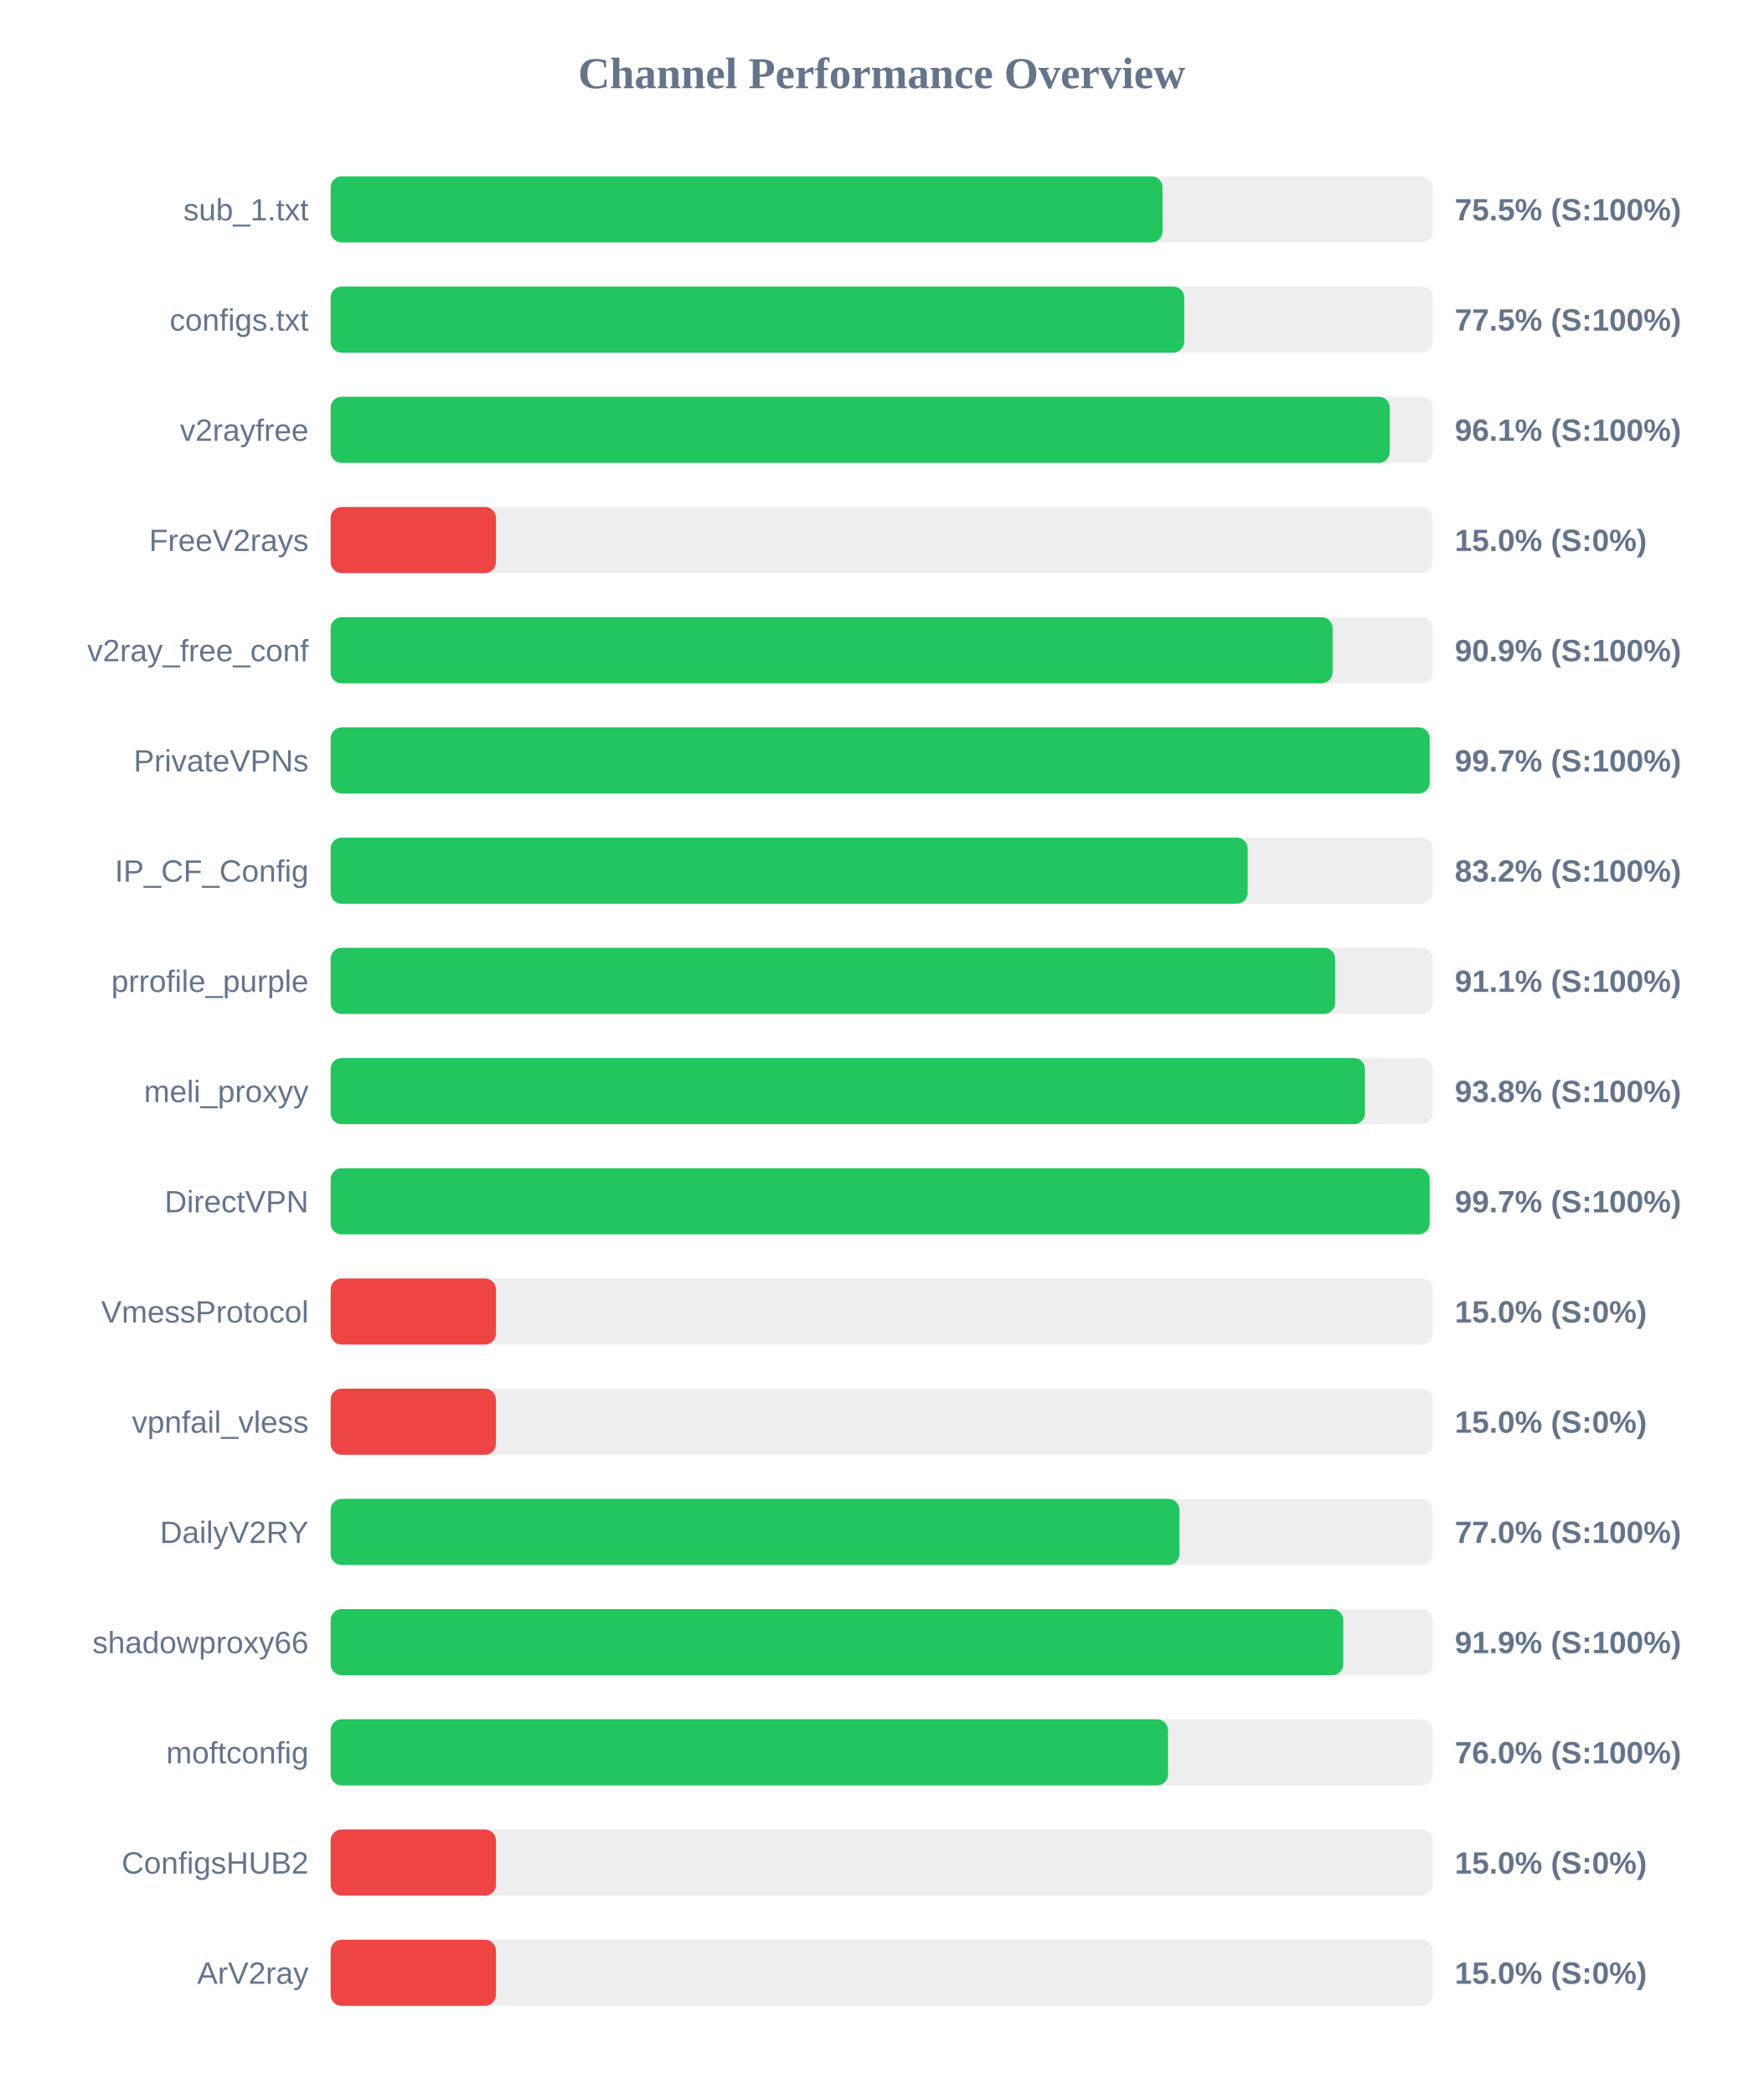
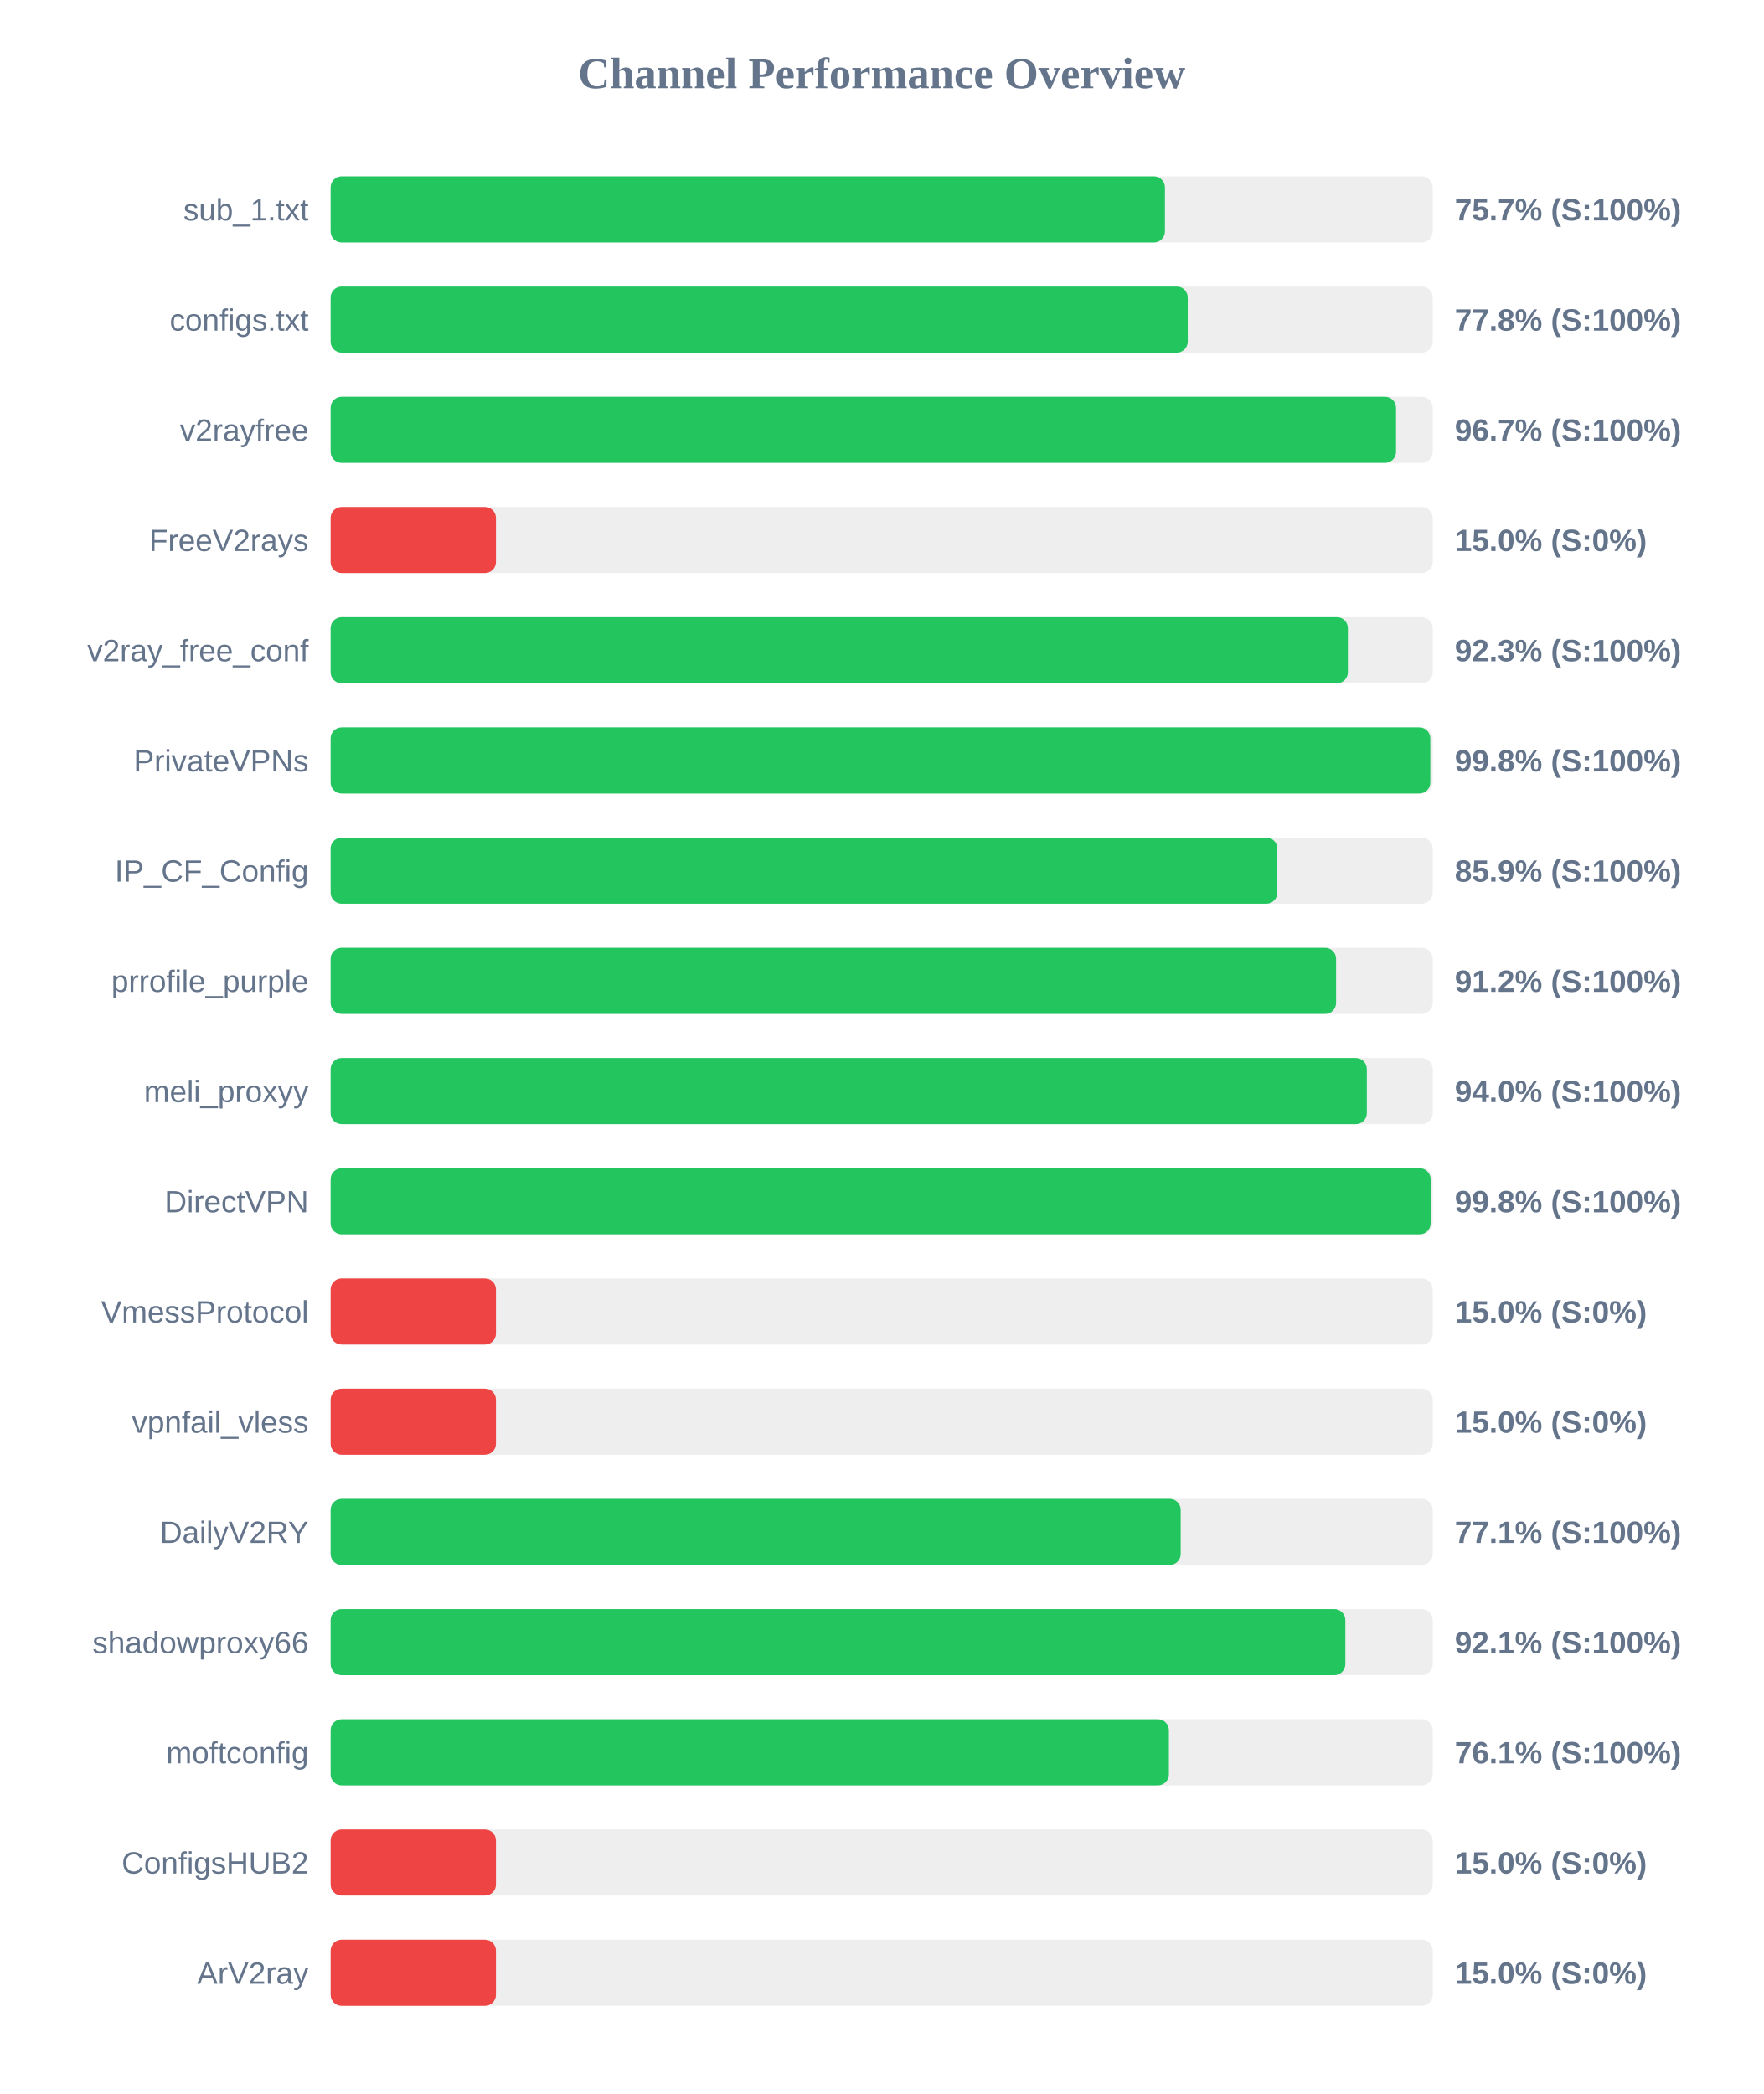
<svg xmlns="http://www.w3.org/2000/svg" width="800" height="950" version="1.1">
  <style>
        .row { font: 14px Arial; fill: #64748b; }
        .score { font: bold 14px Arial; fill: #64748b; }
    </style>
  <text x="400" y="40" text-anchor="middle" font-size="20px" font-weight="bold" fill="#64748b">Channel Performance Overview</text>
  <rect x="150" y="80" width="500" height="30" fill="#eee" rx="5" />
-   <rect x="150" y="80" width="377.4" height="30" fill="#22c55e" rx="5" />
+   <rect x="150" y="80" width="378.5" height="30" fill="#22c55e" rx="5" />
  <text x="140" y="100" text-anchor="end" class="row">sub_1.txt</text>
-   <text x="660" y="100" text-anchor="start" class="score">75.5% (S:100%)</text>
+   <text x="660" y="100" text-anchor="start" class="score">75.7% (S:100%)</text>
  <rect x="150" y="130" width="500" height="30" fill="#eee" rx="5" />
-   <rect x="150" y="130" width="387.25" height="30" fill="#22c55e" rx="5" />
+   <rect x="150" y="130" width="388.85" height="30" fill="#22c55e" rx="5" />
  <text x="140" y="150" text-anchor="end" class="row">configs.txt</text>
-   <text x="660" y="150" text-anchor="start" class="score">77.5% (S:100%)</text>
+   <text x="660" y="150" text-anchor="start" class="score">77.8% (S:100%)</text>
  <rect x="150" y="180" width="500" height="30" fill="#eee" rx="5" />
-   <rect x="150" y="180" width="480.5" height="30" fill="#22c55e" rx="5" />
+   <rect x="150" y="180" width="483.35" height="30" fill="#22c55e" rx="5" />
  <text x="140" y="200" text-anchor="end" class="row">v2rayfree</text>
-   <text x="660" y="200" text-anchor="start" class="score">96.1% (S:100%)</text>
+   <text x="660" y="200" text-anchor="start" class="score">96.7% (S:100%)</text>
  <rect x="150" y="230" width="500" height="30" fill="#eee" rx="5" />
  <rect x="150" y="230" width="75.0" height="30" fill="#ef4444" rx="5" />
  <text x="140" y="250" text-anchor="end" class="row">FreeV2rays</text>
  <text x="660" y="250" text-anchor="start" class="score">15.0% (S:0%)</text>
  <rect x="150" y="280" width="500" height="30" fill="#eee" rx="5" />
-   <rect x="150" y="280" width="454.55" height="30" fill="#22c55e" rx="5" />
+   <rect x="150" y="280" width="461.5" height="30" fill="#22c55e" rx="5" />
  <text x="140" y="300" text-anchor="end" class="row">v2ray_free_conf</text>
-   <text x="660" y="300" text-anchor="start" class="score">90.9% (S:100%)</text>
+   <text x="660" y="300" text-anchor="start" class="score">92.3% (S:100%)</text>
  <rect x="150" y="330" width="500" height="30" fill="#eee" rx="5" />
-   <rect x="150" y="330" width="498.6" height="30" fill="#22c55e" rx="5" />
+   <rect x="150" y="330" width="498.9" height="30" fill="#22c55e" rx="5" />
  <text x="140" y="350" text-anchor="end" class="row">PrivateVPNs</text>
-   <text x="660" y="350" text-anchor="start" class="score">99.7% (S:100%)</text>
+   <text x="660" y="350" text-anchor="start" class="score">99.8% (S:100%)</text>
  <rect x="150" y="380" width="500" height="30" fill="#eee" rx="5" />
-   <rect x="150" y="380" width="416.05" height="30" fill="#22c55e" rx="5" />
+   <rect x="150" y="380" width="429.5" height="30" fill="#22c55e" rx="5" />
  <text x="140" y="400" text-anchor="end" class="row">IP_CF_Config</text>
-   <text x="660" y="400" text-anchor="start" class="score">83.2% (S:100%)</text>
+   <text x="660" y="400" text-anchor="start" class="score">85.9% (S:100%)</text>
  <rect x="150" y="430" width="500" height="30" fill="#eee" rx="5" />
-   <rect x="150" y="430" width="455.7" height="30" fill="#22c55e" rx="5" />
+   <rect x="150" y="430" width="456.15" height="30" fill="#22c55e" rx="5" />
  <text x="140" y="450" text-anchor="end" class="row">prrofile_purple</text>
-   <text x="660" y="450" text-anchor="start" class="score">91.1% (S:100%)</text>
+   <text x="660" y="450" text-anchor="start" class="score">91.2% (S:100%)</text>
  <rect x="150" y="480" width="500" height="30" fill="#eee" rx="5" />
-   <rect x="150" y="480" width="469.25" height="30" fill="#22c55e" rx="5" />
+   <rect x="150" y="480" width="470.1" height="30" fill="#22c55e" rx="5" />
  <text x="140" y="500" text-anchor="end" class="row">meli_proxyy</text>
-   <text x="660" y="500" text-anchor="start" class="score">93.8% (S:100%)</text>
+   <text x="660" y="500" text-anchor="start" class="score">94.0% (S:100%)</text>
  <rect x="150" y="530" width="500" height="30" fill="#eee" rx="5" />
-   <rect x="150" y="530" width="498.6" height="30" fill="#22c55e" rx="5" />
+   <rect x="150" y="530" width="499.05" height="30" fill="#22c55e" rx="5" />
  <text x="140" y="550" text-anchor="end" class="row">DirectVPN</text>
-   <text x="660" y="550" text-anchor="start" class="score">99.7% (S:100%)</text>
+   <text x="660" y="550" text-anchor="start" class="score">99.8% (S:100%)</text>
  <rect x="150" y="580" width="500" height="30" fill="#eee" rx="5" />
  <rect x="150" y="580" width="75.0" height="30" fill="#ef4444" rx="5" />
  <text x="140" y="600" text-anchor="end" class="row">VmessProtocol</text>
  <text x="660" y="600" text-anchor="start" class="score">15.0% (S:0%)</text>
  <rect x="150" y="630" width="500" height="30" fill="#eee" rx="5" />
  <rect x="150" y="630" width="75.0" height="30" fill="#ef4444" rx="5" />
  <text x="140" y="650" text-anchor="end" class="row">vpnfail_vless</text>
  <text x="660" y="650" text-anchor="start" class="score">15.0% (S:0%)</text>
  <rect x="150" y="680" width="500" height="30" fill="#eee" rx="5" />
-   <rect x="150" y="680" width="385.1" height="30" fill="#22c55e" rx="5" />
+   <rect x="150" y="680" width="385.65" height="30" fill="#22c55e" rx="5" />
  <text x="140" y="700" text-anchor="end" class="row">DailyV2RY</text>
-   <text x="660" y="700" text-anchor="start" class="score">77.0% (S:100%)</text>
+   <text x="660" y="700" text-anchor="start" class="score">77.1% (S:100%)</text>
  <rect x="150" y="730" width="500" height="30" fill="#eee" rx="5" />
-   <rect x="150" y="730" width="459.4" height="30" fill="#22c55e" rx="5" />
+   <rect x="150" y="730" width="460.35" height="30" fill="#22c55e" rx="5" />
  <text x="140" y="750" text-anchor="end" class="row">shadowproxy66</text>
-   <text x="660" y="750" text-anchor="start" class="score">91.9% (S:100%)</text>
+   <text x="660" y="750" text-anchor="start" class="score">92.1% (S:100%)</text>
  <rect x="150" y="780" width="500" height="30" fill="#eee" rx="5" />
-   <rect x="150" y="780" width="379.9" height="30" fill="#22c55e" rx="5" />
+   <rect x="150" y="780" width="380.3" height="30" fill="#22c55e" rx="5" />
  <text x="140" y="800" text-anchor="end" class="row">moftconfig</text>
-   <text x="660" y="800" text-anchor="start" class="score">76.0% (S:100%)</text>
+   <text x="660" y="800" text-anchor="start" class="score">76.1% (S:100%)</text>
  <rect x="150" y="830" width="500" height="30" fill="#eee" rx="5" />
  <rect x="150" y="830" width="75.0" height="30" fill="#ef4444" rx="5" />
  <text x="140" y="850" text-anchor="end" class="row">ConfigsHUB2</text>
  <text x="660" y="850" text-anchor="start" class="score">15.0% (S:0%)</text>
  <rect x="150" y="880" width="500" height="30" fill="#eee" rx="5" />
  <rect x="150" y="880" width="75.0" height="30" fill="#ef4444" rx="5" />
  <text x="140" y="900" text-anchor="end" class="row">ArV2ray</text>
  <text x="660" y="900" text-anchor="start" class="score">15.0% (S:0%)</text>
</svg>
